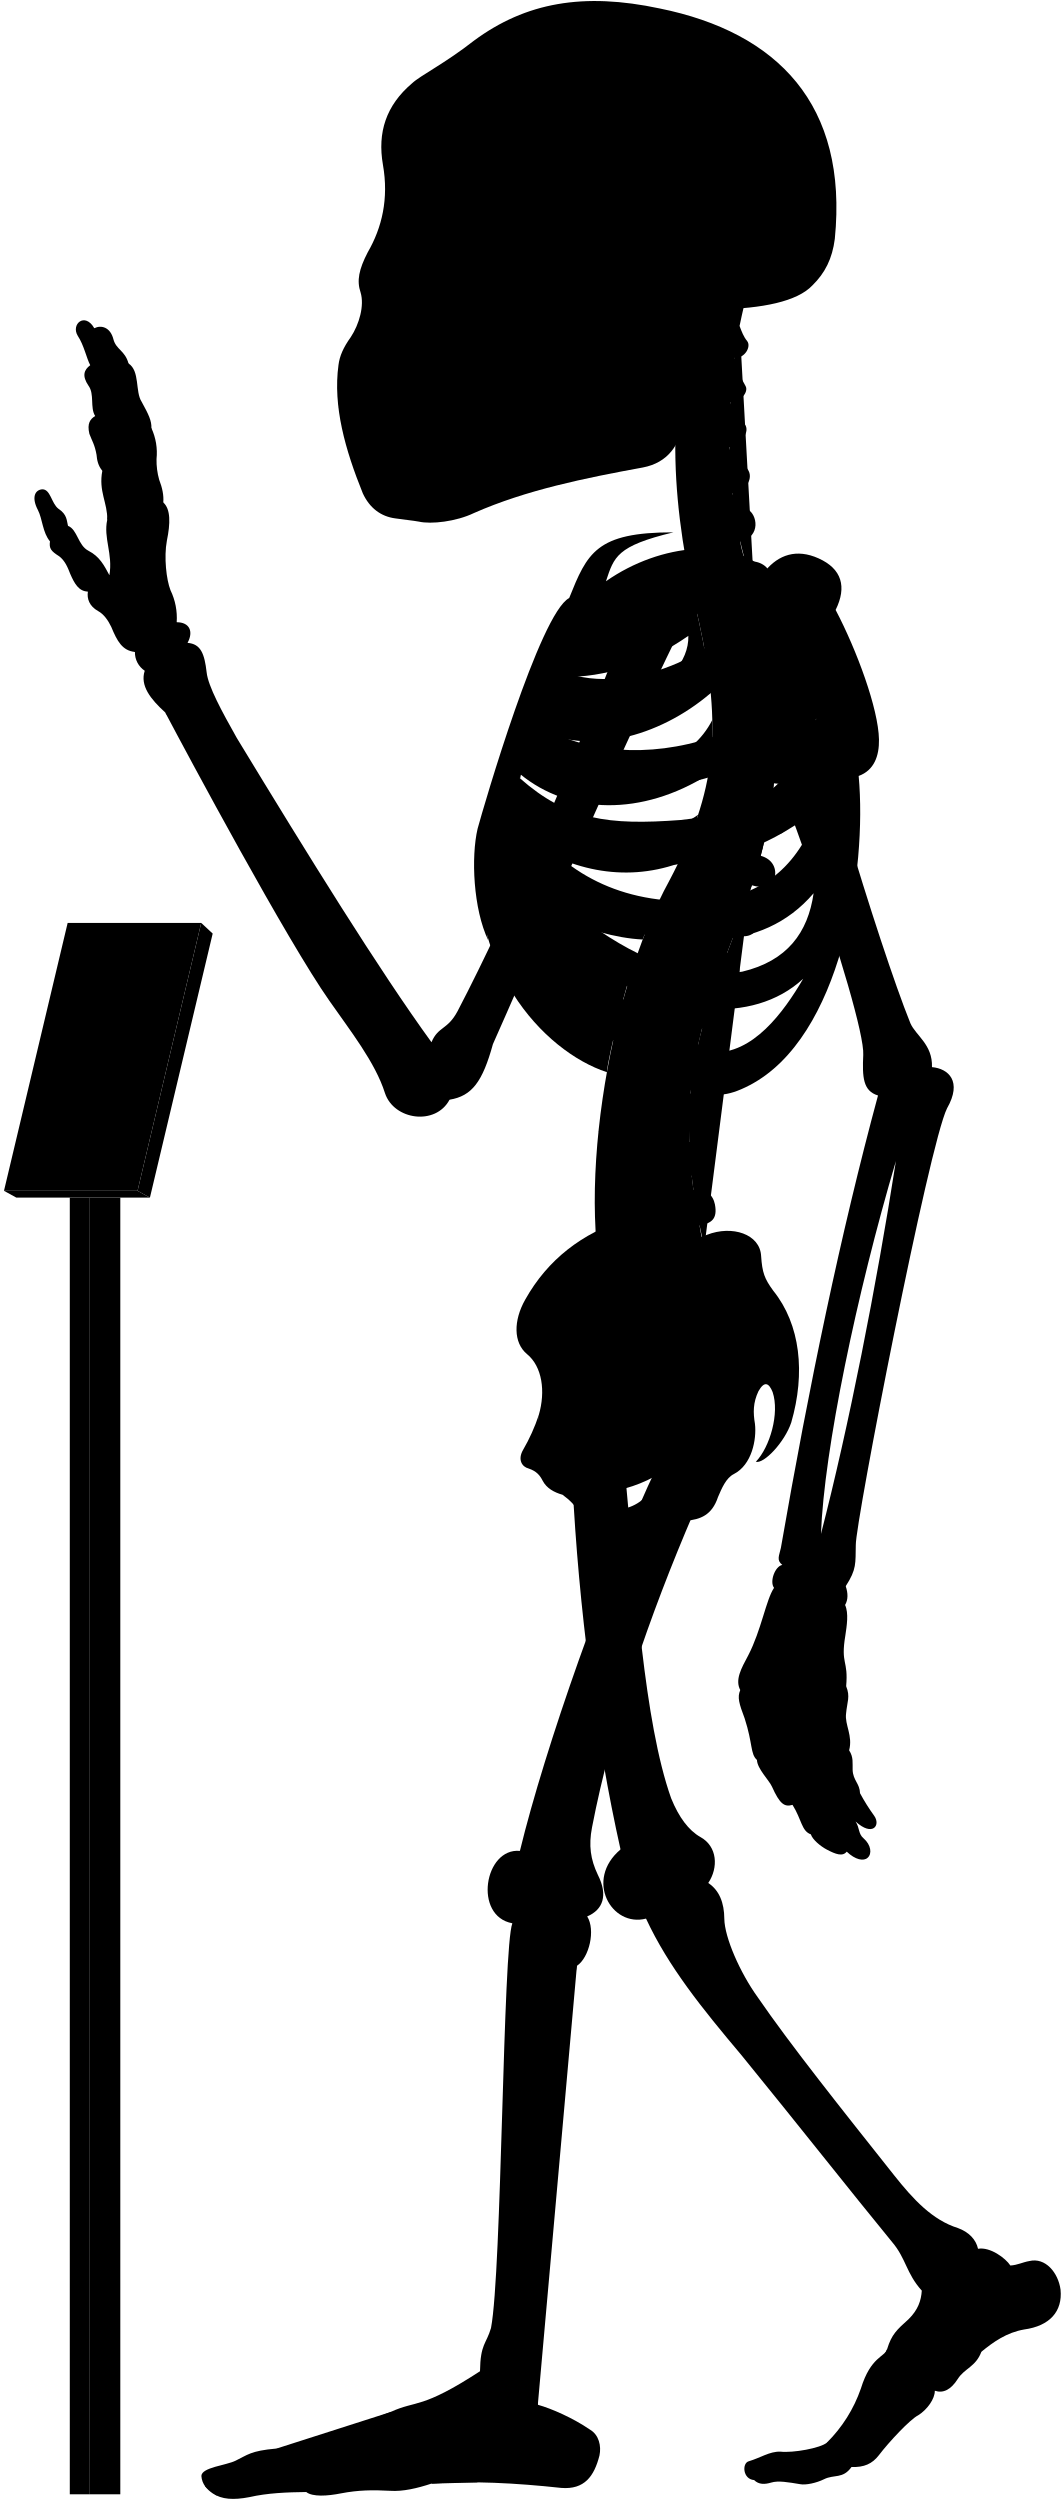
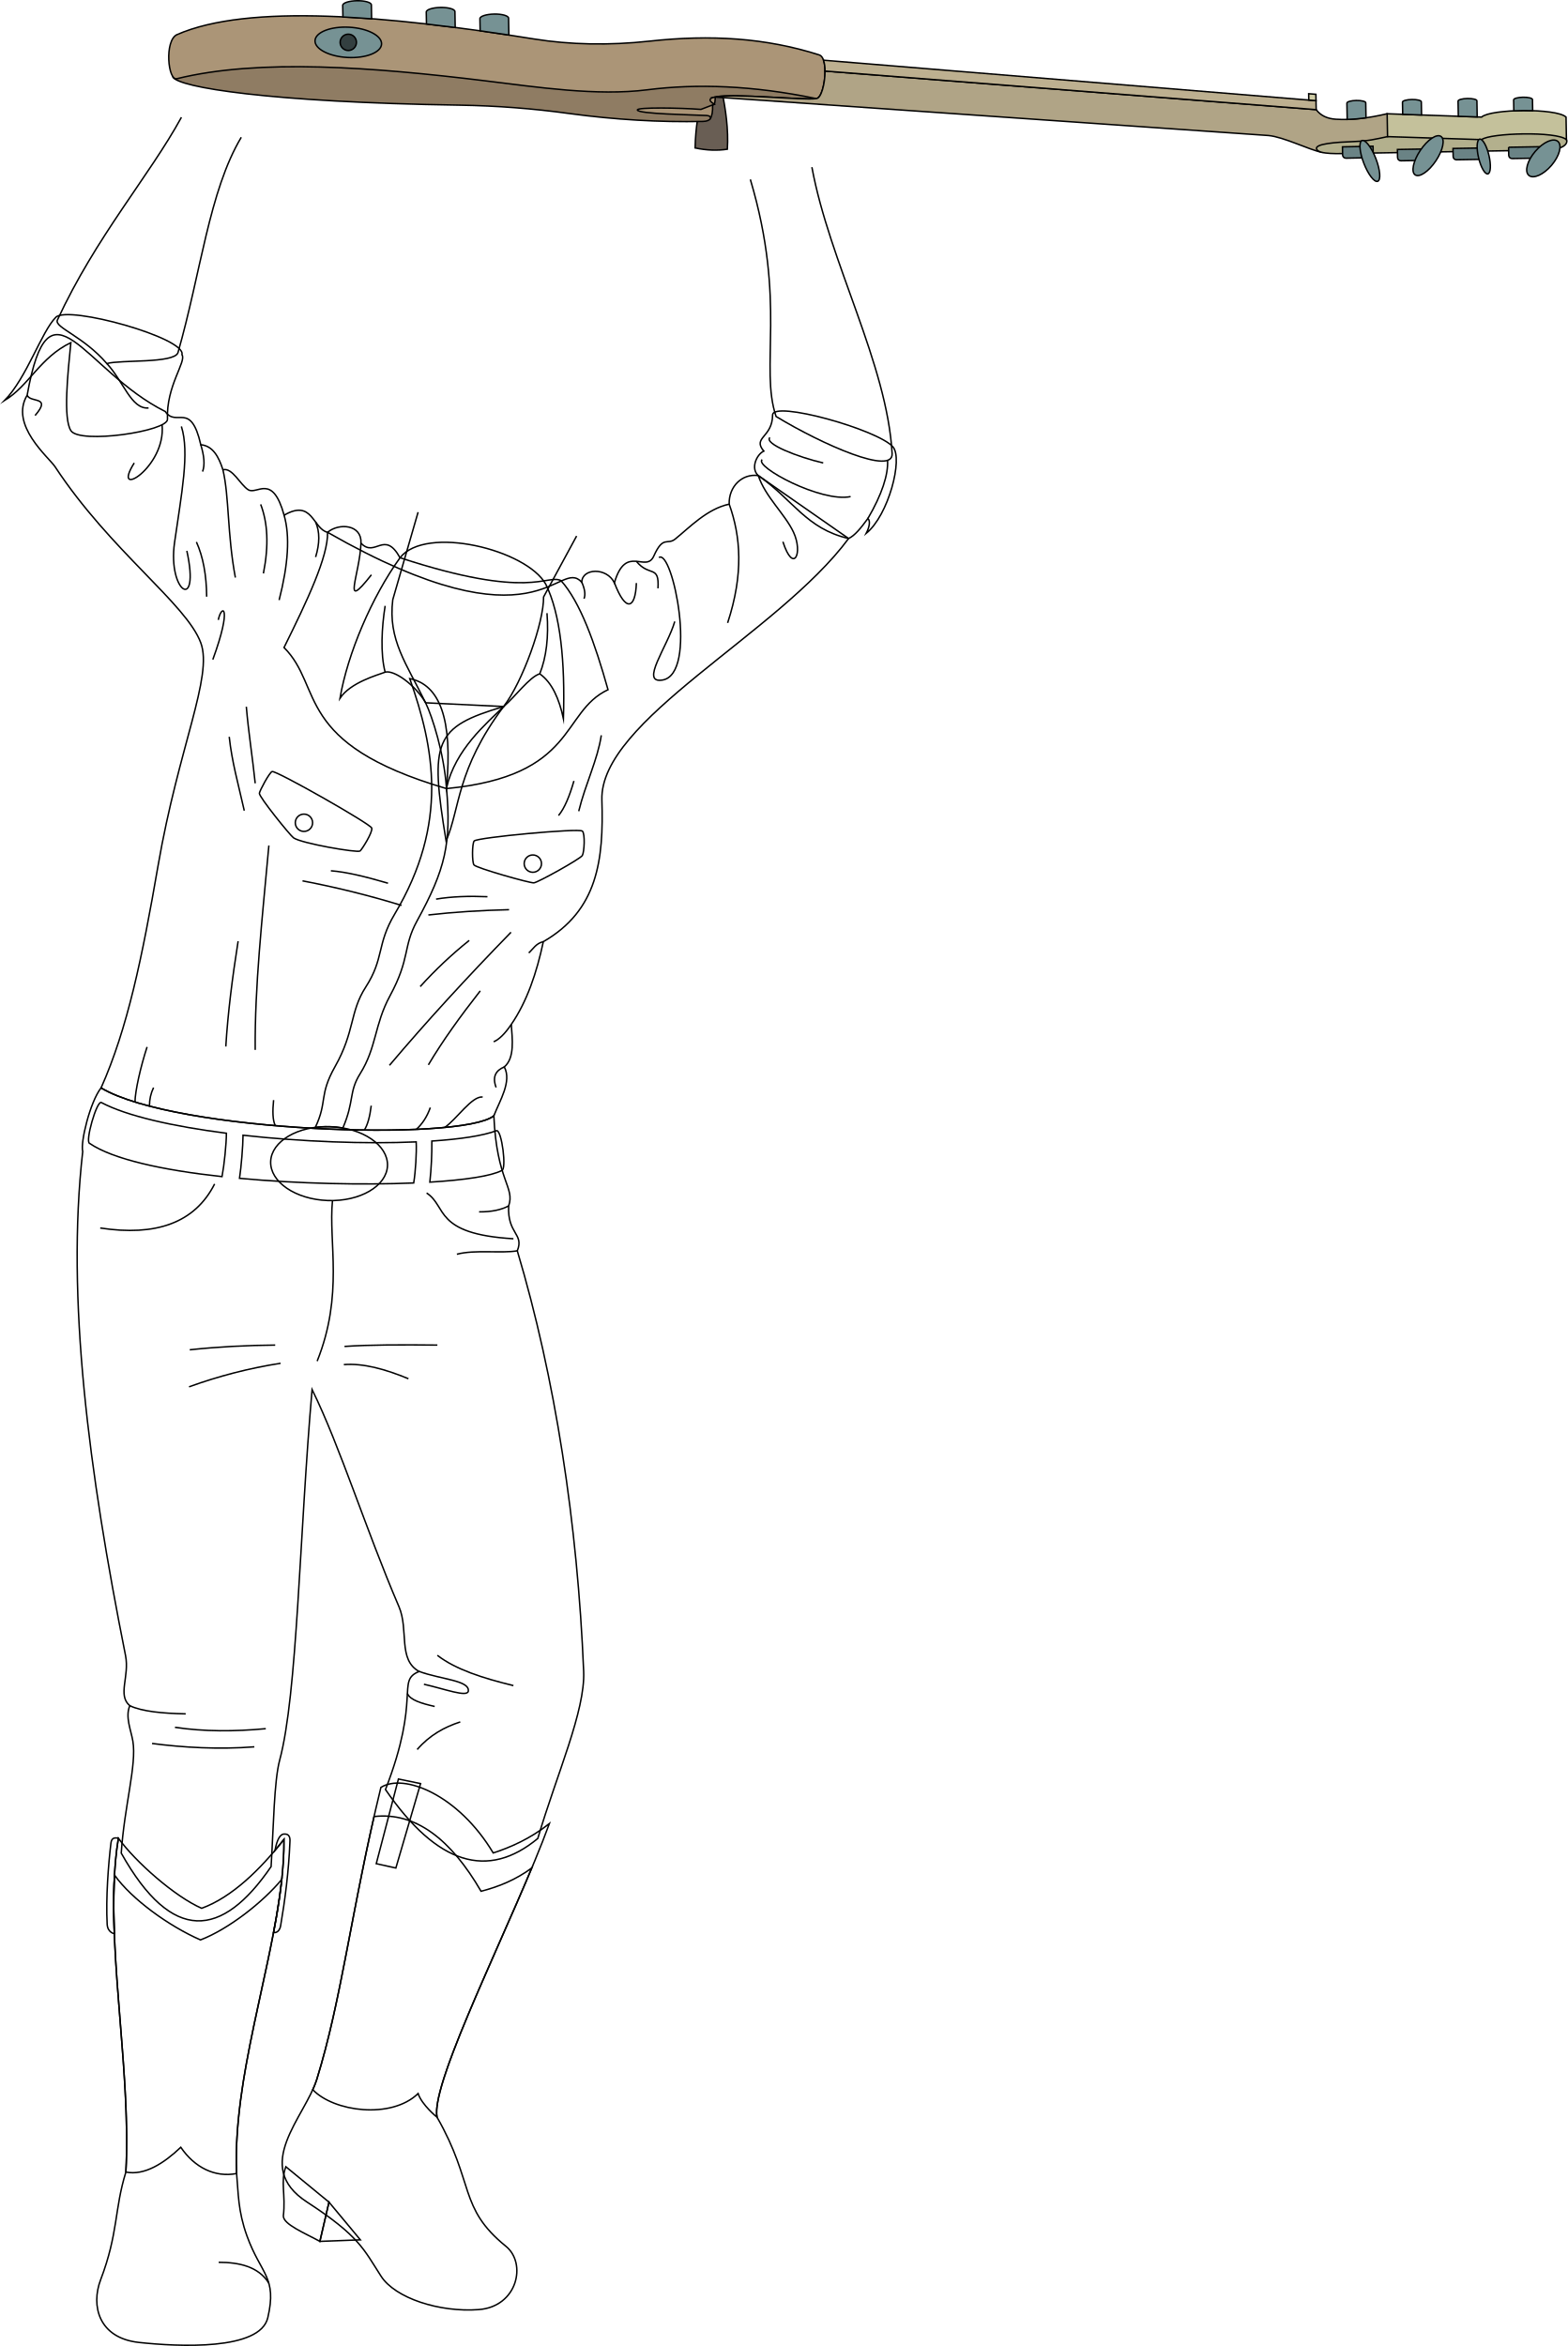
- <svg viewBox="0 0 1037.86 2443.64">
-   <rect class="poleSide" x="87.18" y="1170.63" width="30.41" height="1267.43" />
-   <rect class="poleFront" x="68.22" y="1170.63" width="18.96" height="1267.43" />
-   <polygon class="placardBottom" points="3.89 1163.97 16 1170.63 146.54 1170.63 134.44 1163.97 3.89 1163.97" />
-   <polygon class="placardSide" points="146.54 1170.63 207.89 912.52 196.68 902.1 134.44 1163.97 146.54 1170.63" />
-   <polygon class="placardFront" points="66.13 902.1 3.89 1163.97 134.44 1163.97 196.68 902.1 66.13 902.1" />
-   <g class="appendageRear">
-     <path d="M611.09,1440.92c10.2,107.22,18.25,241.61,44.89,316.73,7.6,18.87,17.41,31.63,28.51,37.89,16.85,9.22,17.85,30,7.8,45,10.82,7.2,15.58,19.26,15.7,35,.23,18.23,15.44,52.8,32.61,76.61C773,1999.33,822.23,2061,873.82,2126.05c18.87,23.82,37.51,43.93,62.53,51.78,10.8,3.93,17.67,11.29,19.63,20.26,11.77-2.1,27,9.18,31.61,16.35,7-.4,12-3.25,18.53-4.36,15.6-3.79,28.26,11.22,30.52,28,2.07,21.16-10.51,35.44-35.53,38.88-17.17,2.94-30.18,12.23-41.86,21.8-5.45,14.69-16.45,16.17-23,26.45-6.88,10.9-14.62,14.39-22.51,11.6.14,7.9-7.38,18.47-16.21,24-8,4-28.8,26.32-38.43,39-6.6,8.6-14.61,12-26.8,11.59-8.49,11.93-17,7-26.84,11.93-7.46,3.73-18,5.92-23.24,4.87-11.68-1.92-21.51-3.72-28.42-1.59-6.29,1.88-12.12,2.07-16.68-2.45-11.12-.83-12-16.32-5.38-18.33,11.76-3.44,20.36-9.75,31-9.46,12.33,1.43,39.29-3.45,45.48-8.79a138,138,0,0,0,33.25-52.87c9.77-31.68,23.49-30.57,25.71-38.73,4.41-14.29,9.33-18.62,21.14-29.29,9-9,12.07-17.91,12.69-27.71-15.29-16.9-15.29-31.38-29-47.47-40.22-49.07-92.62-115.63-147.22-182.62-38.61-45.85-71.47-86.51-93.32-133.54-33.78,8.85-60.33-37.81-24.93-67.58-24-107.25-41-236.94-47-358.48" />
-     <path d="M421.75,1018.74c-51.39-70.82-119.36-180.62-190.34-297.49-14.38-25.56-28-50.44-29.43-64.1-2.08-17.88-5.55-27.76-18.67-28.77,6.05-11.1,2-20.18-10.6-20.18a62.15,62.15,0,0,0-6.06-31.29c-4-10.09-6.56-32.29-3.53-48.44,3.43-16.8,3.83-30.74-3.53-37.34.62-6.9-.94-14.36-4-22.21A69.17,69.17,0,0,1,153,448.74,57.79,57.79,0,0,0,148,418.46c.23-7.13-2.58-13.09-9.6-25.82-6.4-9.84-1.48-30-12.79-37.38-3.39-12.64-12.1-13.51-14.72-23.53-3.05-12.19-12.24-14.25-18.72-10.89C83,304.73,69.07,316.92,76,328.25c6.1,9.14,8.54,21.85,12.2,28.74C82,361.54,80,367.44,86.49,377c6.09,8.28,1.3,21.34,6.53,29.62-4.79,3-8.09,7.14-5.66,17.42,2.61,7,5.22,10.45,7,20.46.44,5.23,1.52,10.8,5.67,15.68-3.92,20,5.22,31.36,4.79,47.91-3.92,17.85,5.66,33.1,2.12,54.2-5.12-9.59-9.46-18.27-20.48-23.94-10.35-5.34-10.68-20.7-20-24.37-1.33-5-.67-11-9.35-16.7-7-5.34-7.68-19.36-16-19-7.28.75-10.35,8.35-4,20.37,4.34,8.34,4.56,22.17,11.75,30.48-1,6.92.86,9.48,9.05,14.65,5.6,4.31,8.27,10.75,10.77,17.24,4.13,9.47,8.36,17,17.24,17.23-1.14,7,1.49,14.3,9.91,19,5.58,3,9.88,9.11,12.93,15.52,5.73,13.89,10.79,23.23,23.13,24.49a21.37,21.37,0,0,0,9.58,18.37c-4.81,14.6,5.79,27.83,20,40.73,22.36,42.33,119,222.82,160.53,281.92,20,28.76,44.72,59.9,54.31,90.25,8.78,26.36,49.51,32,63.09,6.39,22-3.6,32.27-17.56,42.43-54.38,28.69-64,114.05-264.28,182.54-404l-47.86-18.92c-53.28,141.6-116.6,289.86-169.25,390.76C437.34,1007,428.37,1003,421.75,1018.74Z" />
-     <rect x="385.34" y="106.85" width="197.05" height="325.63" />
-   </g>
-   <g class="centreInner">
-     <path d="M619.25,943.7c-28.28-7.25-54-26-78.42-49C572,908.18,601.48,917,628.18,918.34c4.54-12.05,9.35-23.54,14.38-34.38-1.87.23-3.77.43-5.71.56-63.81,2.5-103-26.67-129.65-68.06,47.16,34.35,102.43,46.21,155.46,27.72a387,387,0,0,0,19.71-47.83c-17.22,12.67-38,17.1-64.07,19-53.64,2-83.41-5.08-116.86-42.39,2.57-6.12,3.77-9.79,6.8-16.44,48.54,39.95,119.38,41.26,184,.7a273.63,273.63,0,0,0,4-53.49c-9.85,19.26-26.16,34-51.31,42.7-47.66,15.72-95.7,8.22-126.74-16.93,2.18-5.94,4.46-11,6.83-16.86,48.58,25.36,117.91,9.08,169.68-35.19-2-21.33-5.91-44.23-11.49-69.77-.4-1.66-6.54-28.89-6.93-30.55-40.66,16.36-99.08,15-130,50.34-23.15,26.74-59.8,101.74-75.71,187.8-18.35,126.9,60.27,212.33,122.6,232.74C594.69,1030.84,614.84,952,619.25,943.7Zm-68.9-282c40.77.6,83.64-13,122.48-40.2,1.36,51.57-88.78,88.87-134.45,64C541.18,678.67,546.21,669.66,550.35,661.69Z" />
-     <path d="M526.63,1383.1c6.75-23,3.42-47.38-11.56-59.58-13.31-11.1-13.31-32.73-1.66-53.26,22-39.26,55.5-64.78,98.75-78.78C695.92,1438.9,508.42,1508.8,526.63,1383.1Z" />
-   </g>
-   <path class="spine" d="M758.08,735.92V717.54c11.26-.48,18-3.73,17.92-15-.09-8.35-7.9-15.95-19.76-15.21-1.37.09-17.92-108.46-17.92-108.46,11-2.45,16.29-7.94,14.41-17.73-1.57-8.2-12.52-14.6-24.06-11.78,0,0-4.33-12.83-5.07-20,20.69-4.77,16.54-27.08,7-31.51-5.62-2.9-12.1-6.92-14.88-15.73,14-1.33,22.85-16.8,13.2-25.53-7.34-6.73-14.83-10.7-16-19.49,10.25-1.16,21.27-15.06,14.85-22.71-5.81-7.33-12-11.7-13.79-21.13,9,.3,18.15-9.75,14.79-15.87-4-7-8.73-16.39-10.59-27.56,9.71.56,16.4-11,12.12-16.47-3.48-4.17-5.36-9.36-7.41-14.73q2.15-10.44,4.6-20.83H681.64c-32.92,99.9-24.75,201.05,1.57,310,22.79,104.35,17.47,164.86-28.84,252.8-60.29,109.57-94.89,317.93-57.56,425.12l91.67-67c-2.92-8.1-4.69-20.87-4.69-20.87,11.07-2.11,17.87-5.77,15-20.68-1.77-9.07-9.37-16.7-21-14.23l-1.66-13.74c11.27-.36,19.76-1.8,18.19-16a19.66,19.66,0,0,0-20.6-17l-.15-13.34c11.21,1.16,21,2.23,22.13-14.65.76-10.74-5.64-19.36-20.7-19.31l1.82-15.9c11.1,1.93,19,3,21.2-11.72,1.25-8.26-3.87-18.31-15.61-20.1l3.83-16c11,2.53,18,1.77,20.8-8,2.31-8-.18-20-11.81-22.39l5.08-14.94c10.46,4.19,18.46,2,21.4-5.84s.17-18.4-10.95-22.59l6.92-18.18c10.46,4.19,19.57,1.33,22.51-6.48s-.87-17.62-12-21.81l6.75-19.6c10.76,3.37,19.82.73,22.15-7.29s-1.17-18.14-13.49-21.56l5.07-20.76c11,2.25,19.14-.85,20.64-9.07s-3.67-17.82-15.36-20l2.47-21c11.13,1.74,17.93-2.37,19.05-10.65S769.85,737.52,758.08,735.92Z" />
-   <g class="boneCreaseLine">
-     <path d="M722.93,318.61c-14.24,82.9-16.44,172.28,14.2,257.21" />
-     <path d="M756.24,687.35c19.87,225-129.41,277.18-67.76,531.26" />
-     <path d="M718.22,349.81c-13,.88-33.21.26-49.54-2.86" />
-     <path d="M713.86,395.85c-11.17,2.8-33.28,3-52.09,0" />
-     <path d="M712.89,441.78c-9.51,6.49-36.11,8.39-52.73,5.43" />
-     <path d="M716.49,488.43c-11.21,7.35-34.65,10.51-53.24,7.78" />
-     <path d="M758.07,726.5c-18.58,2.4-47.09,2.4-62.31,1.27" />
-     <path d="M755,778.33c-18.07,1.25-48.48-.65-65.16-5.74" />
-     <path d="M745.49,829.08c-17.4,3.72-56-5.15-69.93-14" />
-     <path d="M730.37,878.64c-20.65,2.3-60.56-7.83-76-18.11" />
-     <path d="M712.74,926.06c-20.13,1.76-61.3-7.74-79.26-21.23" />
-     <path d="M683.79,1015.15c-15.25,4.53-65.93-5-79.11-20.81" />
-     <path d="M675.56,1062.74c-15.26,5.72-71.64.65-82.36-14.68" />
-     <path d="M673.54,1110.81c-15.14,9.59-72.15,7.06-88.56-4.65" />
-     <path d="M677.1,1158c-11.09,11.87-72.54,20.74-95.72,9.47" />
-     <path d="M685.43,1205.43c-10.56,15.7-73.27,32.8-101.08,22.89" />
-   </g>
-   <g class="centreOuter">
-     <path d="M625.42,1492.21c-35.53,14.39-49.79,6.74-59.54-14-3.37-6.39-8.92-12-16-17.14-8.37-2.35-15.58-6.43-19.35-13.54-2.64-5.19-5.86-9.47-13.89-12.15-6.42-1.6-10.86-8.69-5.35-18.19a182.64,182.64,0,0,0,15.37-34.14c-.39,9.54.15,16,2.58,22.57,8.72,20.16,28.06,22.81,47.07,9.67,27-23.77,20.19-52,1.94-80.6-7.58-15.39-8.1-25.75,3.12-41.06,31-44.58,71.68-73.29,109.66-86.66,24.61-9.63,51.92-.75,52.94,20.82,1.09,16.09,3.23,22,11.79,33.74,26.74,33.17,31.63,80.67,17.65,128.92-6.52,19.35-26.75,40.65-34.62,38.37,13.76-14.3,23.39-47.47,16.4-68.16-3.58-8.82-7.93-11.2-13.81-.87-5.42,11.4-5.26,21.12-3.45,31.93,1.78,15.31-3,40.07-20.65,49.11-7.63,3.82-11.82,14-15.47,22.48C690,1498.94,656.06,1479.79,625.42,1492.21Zm-44.07-32.59c7.82,29.46,57.54,13.81,58-16.11A135.85,135.85,0,0,1,581.35,1459.62Z" />
-     <path d="M859.16,722.79c-.57-30.07-21.67-87.2-42.37-126.62,11.16-22.58,6.06-40.17-16.63-50.38-21.7-9.79-39.25-3.38-52,12-30.73-32-101.27-27.85-155.87,10.37,7.95-23.83,10.28-34.44,65.94-47.83-75.72-.12-84.2,20.3-101.88,64.22C527.69,599.65,472.9,787.65,466.84,810c-6.5,27.64-4.29,78.41,10.42,109.22-7-38.36,5.54-52,8.4-74.93,36.42,94.54,115.28,199.58,194.68,222,17.72,5,29.07,6.67,52.52-5.6,89.43-46.8,114.84-210.08,106.45-302.23C854.4,753,859.46,738.92,859.16,722.79ZM565.75,628.37c53.82-1.6,109.47-19.69,159-53.16,5.12,59.29-112,107.33-173.89,81.27C554.6,648.72,560.39,638,565.75,628.37Zm207.41-4.21c-4.09,44-25.49,78.48-77.2,96.51-61.87,20.78-126.22,15.09-168.78-12.13,2.57-6.68,5.35-12.89,8.49-20C606.93,717.27,707.16,688.16,773.16,624.16ZM665.26,801.51c-70.62,5.3-110.63.19-157.15-40.88,2.35-7.56,4.07-12.92,7.23-21.14,77.26,50.19,191.74,39.32,282.51-36.93C771,777.62,731.57,794.34,665.26,801.51ZM518.79,809c88.62,50.77,194.77,51.69,281.54-19.39-17.91,54-51.69,84.93-106.15,90.47C610.17,886.51,556.63,855.12,518.79,809ZM725.56,949.74c-57.69,9.23-109.12-16.5-157.39-52.62,94.74,31.14,176.38,35.37,227.09-24C789.74,911.68,769.35,939.31,725.56,949.74Zm-29.08,78.93c-34.15-1.85-85.84-43.39-114-83.54,66.47,47.54,152.78,57.69,202.62,11.53C765.72,989.9,735.72,1030.51,696.48,1028.67Z" />
-     <path d="M701.6,302.45c-17.57,34.92-28.88,71-33.17,108.24-3.61,24.48-15.8,41.67-40.15,46.27-56.36,10.32-113.86,21.93-165,44.51-17.43,8.38-41.75,11.15-53.92,8.38-6.08-1.1-12.71-1.65-22.9-3.14-14.14-1.83-25.19-10.12-31.83-24.5-17.23-42.64-29.3-85.14-23.77-125.49,1.11-8.85,4.82-17.16,12-27.21,8.28-12.55,13.47-30.84,9.6-43.64-3.92-11.48-1.66-22.58,7-39.29,13.91-24,20.66-52.4,14.84-85.54-5.51-31.59,3.06-58.08,28.49-79.64,8.29-7.74,32.06-19.35,60.55-41.7,50.57-37.35,107-47.31,181.56-31.42,115,23.37,184.21,93.84,171.09,225.21-2.44,19.29-9.59,33.41-21.82,45.39C779.23,294.8,745,301.59,701.6,302.45ZM394.41,146.15c-5.44,16.34-6.7,49.44.68,68.65,6,15.56,24,27.71,33.26,5.93,7.54-23.47,8.38-50.7-4.19-72.9C413.27,128.56,400.28,131.49,394.41,146.15Zm31.43,113.54a175.65,175.65,0,0,1-20.31,38.23c-3.72,5.26.44,10.53,10.25,11.2,10.15.64,16.08-1.55,18.44-9.21,3.18-10.85,5.31-25.9,6.85-39.5,0-5.48-1.1-8.63-6.44-8.68C431.1,252,428.08,254.27,425.84,259.69Zm124.59,62.56c-11.32,7.2-25.38,9.26-26.07,23.32s0,27.09-3.43,42.18c7.89-2.74,20.92-12.34,21.61-21.26C544.94,347.28,543.65,335.09,550.43,322.25ZM458.51,149.08c-8.37,15.92-5,57.82,2,74.69,7.68,19.16,25.28,23.77,38.68,5.33,18.6-30.25,13.41-59.07-1.25-82.11C484.91,127.3,467,131.36,458.51,149.08Z" />
-   </g>
-   <g class="appendageFront">
-     <path d="M678.07,1478.53c-43.19,100.33-80.18,208.06-99.39,307.64-3.43,17.84-1.47,31.33,5.68,46.37,10.13,20,5.15,34.1-10.41,40.68,8.34,13.25,2,40.26-10,48.26-4.67,13.35-36.37,360.55-39.67,413.07-.19,4.41,1.59,6.88,1.45,16,13.24,3.67,34.29,12.88,51,24.33,8.68,5.1,11.2,15.93,9.22,25.29-5.2,20.32-14.68,33.47-37.34,31.66-44.44-4.81-88-7.12-127-4.18-13.66,4.51-27.86,7.88-40.3,7-17-.94-31.19-.71-47.7,2.45-13.73,2.75-28.14,3.62-34.29-1.26-18.9.23-37.8.94-55.59,5-15.53,3-27.05,2.31-36-3.78-5.22-3.64-10.34-8.75-10.89-16.93.23-8.46,24.55-10.36,33.62-15,11.33-5.42,14.38-9.58,39.47-11.76,25.09-2.72,89.46-26.72,112.37-36,25.09-11.45,29.45-2.18,86.88-39.58.39-27,6.07-26.29,10.75-42.24,10.62-55.36,11.56-372.18,20.89-395.63-38.34-6.91-27.43-74,7.37-70.74,24.41-100.6,84.24-271.06,134.41-376.5-31-26.06,9.94-78.24,35-56.12,14.61-4.17,37.16,2.93,35.9,30.48,0,15.45-5,32.14-19.62,43.83C682.66,1460.16,683.82,1466.45,678.07,1478.53Z" />
-     <path d="M783.94,633.94c2,50.63,75.68,291.45,105.94,366.27,5.4,12.19,21.81,20.75,21.09,42.86,16.13,1.43,29.81,13.85,14.73,40.25-17.6,35.21-89.61,404.77-89.2,426.87-.41,17.84,1,23.55-9.86,40.24,2.34,6.88,2.45,13.1-.6,18.37,3.67,8,1.62,20.61.25,29.82-4.77,28.66,3.08,23.54.79,49.61,4.21,10.22.92,15.22-.1,26.82-1.37,10.92,6.82,21.5,3,35.83,4.45,6.82,3.2,12.28,3.43,19.11.34,10.23,7.17,13.65,7.12,22.6a195.38,195.38,0,0,0,14,22.33c6.46,9.11-1.45,20.83-18.28,5.5,4.2,6.31,2.5,12,7.91,16.53,7.22,6.31,8.42,15,3.91,18.94-3.91,3.6-12,2.07-20.44-6-3.94,5.1-10.85,2.55-19.45-2-6.29-3.3-14.12-9.92-15.59-14.88-9.21-3.27-8.84-14.29-17.94-28.84-7.84,2.38-12.51-.85-20.09-17.81-2.8-6.28-14.42-17.49-14.68-26.08-6.61-6-3.91-15.63-12-40.58-5.41-14.42-7.4-20.69-4.3-27.72-5.31-10,.92-21.09,7.79-33.93,12.84-24.76,17.43-54.57,25.22-66-4.58-6,.92-21.09,8.07-22.42-5.94-4.69-3-9.06-1.38-16.64,27.58-158.86,58.6-308,94.93-442.2-14.75-4.45-15.41-18-14.42-39.66,2.2-37.52-96.91-328.47-144.07-402-13.58-20.78,8.48-43.07,37.36-53.32C768.29,565.75,780.39,592.44,783.94,633.94Zm91.77,500.94c-38.41,129.7-70.26,282.71-73.25,364.48C829.49,1394.94,856.66,1257.09,875.71,1134.88Z" />
-   </g>
-   <g class="boneOverlapLine">
-     <path d="M956,2198.09c.85,15.71-16.56,18.07-25.5,33.6-9.08,11.53-16.8,14.75-29.44,7.25" />
-     <path d="M959.25,2298.74c-11.09-15.15-51.24-23.45-60.77-20-7.4.87-23.32,27.41-17.41,33,9.35,3.42,28.6,15.7,32.72,25.1" />
-     <path d="M898.48,2278.74c-5.07-4.44-6.07-12.74-10.13-12.09" />
-     <path d="M867.21,2295.94c-1,6.23,6.95,15.19,13.86,15.75-8.25,7.72-14.17,15.82-15.55,24.68-1.12,6.9-23,39.24-28.75,42.74-7.11,4.1-10.12,7.93-11.61,12.15" />
-     <path d="M832.35,2411.36c6.31-14.29-11.61-26.9-24.1-23.82" />
-     <path d="M825.16,2391.26c-13-4.14-41.74,14.93-59.24,14.93-15.33.28-29.23,1-28.75,17.93" />
-     <path d="M870.68,2305.36c-8.89,6.68-17.65,20.26-20.21,31.43-9.26,29.13-32,42.27-32.81,51" />
-     <path d="M563.91,1921.48c4.62-17.68,1.93-27.77-15.73-26.34-18,.59-25,11.35-19.56,30.3,5.61,28.12-24.65,377.18-29.92,397-5.43,15.08-11.55,33.31-.11,38,14.12,6.06,24.74,1.8,27.1-9.88" />
-     <path d="M469.24,2317.89c4,7,15.41,7.92,28.36,7.66" />
-     <path d="M492.12,2349.09c-17.86,17.55-34.31,8.56-44.68,14.11-3.85-10.78-15-19.53-23.94-19.53" />
-     <path d="M466.42,2426.42c22.94-16,11.37-52.42-19-63.22-21.29,2.4-39.27,6.78-38.75,22.27,16.61,3.16,27.28,33.61,12.93,42.2" />
-     <path d="M382.36,2357.47c8.24,5.38,12.84,11.52,11.93,18.82-41.56,16.17-76.9,15.43-109.52,22.93-1.33-3.25-6.41-5.1-14.78-5.75" />
-     <path d="M394.29,2376.29c7.17-2.05,14.39,2.05,14.4,9.18-23.23.67-22.11,13.75-74.19,20.39-14.91,2-30.88-.05-40.55,5.58,8.47,6.83,11.13,14.8,5.38,24.43" />
-     <path d="M211.74,2439.4c-3.05-13.36,8.78-15.38,23.56-15.14,23.87-1.94,41.29-12.52,58.65-12.82-.8-6.64-4.08-10.45-9.18-12.22-14.78,1-37.36,13.26-57.67,15.54-17.41,1.66-27.37,6.54-26.32,15.86" />
-     <path d="M508.25,1809.28c24.24,1.84,21.73,67.63-7.37,70.74" />
-     <path d="M606.6,1807.73c23.63-7.89,44.94,58.53,24.93,67.58" />
-     <path d="M692.29,1840.5c-15.83,13.22-33,16.68-52.81,17" />
-     <path d="M574,1873.22c-22.84,3.77-42.73,3.6-57.16-3.85" />
-     <path d="M858.26,1070.8c3-7.8,6.89-12.23,20.92-9,13.64,3.61,18.34,9.68,13.24,22.46-6,14.84-12.34,29.56-16.71,50.64" />
-     <path d="M911,1043.07q-2.69,16-20.73,23.65" />
-     <path d="M439.27,1074.87c-26.94.66-26.38-16.18-19.43-36.63a33.9,33.9,0,0,0,1.91-19.5" />
-     <path d="M161.34,696.31c43,41.19,81.59,96.35,117.79,159.23,63.65,114.69,128.79,147.87,140.71,182.7" />
-     <path d="M802.46,1499.36a85.6,85.6,0,0,0-6.8,38.54c1.91,9.58,26.07,17.64,31,12.53" />
-     <path d="M764.71,1529.64q15.4,7.21,30.83,4.81" />
-     <path d="M756.64,1552.06c16.39,20.73,31.73,7.69,47.45,15,6.52,4.6,16.87,4.6,21.95,1.76" />
-     <path d="M827.08,1648.23c-4.2,5-29.51,11.22-29.12-7.18,2.68-29.91-1.92-59.82,2.16-75.44" />
-     <path d="M801,1649.92c2.37,9.53-4.92,17.58-21,16.43-14.18-2.3-15.72-5.75-11.88-20.32,6.52-23.77,6.9-61.74,13-81.43" />
-     <path d="M767.3,1561.41c-7.69,20.58-9.94,48.53-18.81,69.67-3.21,10-6.9,15.72-3.83,26.84,3.06,7.81,16.87,10.35,26.65,6.23" />
-     <path d="M723.63,1652c4.06,7,11.73,7.8,21,5.9" />
-     <path d="M830,1710.88c-4,6.06-24.24,8.38-24.61.45-.75-16-9.9-38.16-7.16-50" />
-     <path d="M807.76,1714.92c-2,11,6.18,21.8,8.88,35.31,2.62,13.84,19.83,9,23.94,2.36" />
-     <path d="M821.39,1757.65c-3,8.26,10.64,18.31,14.93,22.77" />
-     <path d="M766.24,1665.64c0,14.95,12.61,36.35,13.29,54.69,0,20,21.87,11.51,28.84,4.77" />
-     <path d="M785.31,1731.91c-3.72,11.86,12.2,25.74,16.62,41.75,4.77,14.95,19.43,15.84,31.76,4.27" />
-     <path d="M813.89,1785.57c-4.4,5.74,2.08,14.33,13.81,24.31" />
-     <path d="M738.13,1658.77c0,15.71,15.6,37,17.3,62.92,2,16.65,20.72,11.12,25.93,6.73" />
-     <path d="M740,1720.32c5,1.3,11.41.48,14.94-3.92" />
-     <path d="M762.12,1731.91c-5.33,7.44,4.86,17,12.6,32.3" />
-     <path d="M792.66,1793.05c8.74,1.67,16.79-3.88,16.56-9.27" />
-     <path d="M183.31,628.38c-14.41,3.81-28.42,12.53-41.94,27.2" />
-     <path d="M131.79,637.21c18.36-2.32,24.86-27,7.52-36.2-20.06-14.09-20.06-31.71-32.41-38.7C97.84,560.63,87,569,85.82,578.24" />
-     <path d="M172.71,608.2c-3.3,9.6-11.15,13.95-23.27,13.41" />
-     <path d="M66.39,514c-7.31,0-17.63,8.68-17.63,15.12" />
-     <path d="M159.59,491.13c-14.68-7.81-34.28-3.1-28.94,19.76a191.35,191.35,0,0,1,0,82.68" />
-     <path d="M148,418.46c-11.58-5.38-30.35,4.89-23.78,16.8,8.55,14.38-1.35,46.42,7.53,59.88" />
-     <path d="M125.59,355.26c-12-3.34-26.06,5-18.76,19.21,12.47,17.36,4.11,40.55,17.1,51.48" />
-     <path d="M92.15,320.84c-3.6,3.59-5,11.44,0,18.54,4.72,7,5.8,23.42,12.67,30.41" />
-     <path d="M88.23,357c3.77,7.83,4.44,25.39,18.6,17.48" />
-     <path d="M129.93,500.89c-7.08-2.29-22,2.94-16.72,14.62,5.64,14.8,5.11,33.12,2,55" />
-     <path d="M98.63,376.22c-2.34,4.92-2.36,10.5,0,16.75,6.19,15.31,2.68,26.21,7.12,36.51" />
-     <path d="M93,406.64c2.51,4.41,5.9,5.69,9.74,5.36" />
-     <path d="M96.87,410.8c-7.6,4.32,0,20.16,3.12,49.4,1.39-3.32,5.94-4.26,11.91-4.13" />
-     <path d="M104.78,508.11c2.88-2.56,6.51-3.53,10.43-3.86-3.91-11.88,1.68-43.54-8.39-66.64-4.6-11.66,3.76-16.25,13.55-15.67" />
-     <path d="M556.39,584.52q29.82,8.34,9.36,43.85c-37.29,66.55-63.54,138.76-80.09,216" />
-     <path d="M592.33,568.13c-11,10.45-25.44,14.67-25.74,21" />
-     <path d="M737.13,575.82c-16,1-25.19-18.07-75.85-6.76-52,12.66-53.82,28.49-87.21,30.59" />
-     <path d="M839.31,758.48c-5-47.36-25.13-88.15-55.37-124.54" />
-     <path d="M727.73,229.43c-35.87,20.63-84.86,36.23-136.3,23.32-24.21-7.17-28.19-32.71-26.9-68.15,2.39-40-14.64-61-45.73-69.94" />
-     <path d="M701.6,302.45c-34.94-6.36-67.59-9.1-95.82-4.87-21,2.1-24.09,11.3-55.35,24.67" />
-     <path d="M330.79,398C376,409.34,463,402.85,523.29,372.1" />
-     <path d="M340,379.14A33.54,33.54,0,0,0,340,400c-.43,8.37.4,15.93,2.91,22.41" />
-     <path d="M360.84,381.22a36,36,0,0,0,0,21.63c-2.49,7-1.29,13.94,2.08,20.8" />
-     <path d="M385.8,382.06c-2.61,7.64-3.48,14.81-1.25,21.17-2.59,6.69-1.37,13.66,2.49,20.83" />
-     <path d="M407.84,380.81a26.89,26.89,0,0,0,.42,21.74,26.9,26.9,0,0,0,4.16,20.27" />
-     <path d="M430.3,379.14c-2.27,7.61-2.32,14.5.42,20.49a25.93,25.93,0,0,0,4.16,20.28" />
-     <path d="M451.1,374.57a28.76,28.76,0,0,0,2.46,21.28,23.76,23.76,0,0,0,4.19,19.06" />
-     <path d="M471.06,369.58c-2.15,8.12-1,15.14,3.08,21.13-1.69,7.7-.16,13.51,4.41,17.55" />
-     <path d="M494.35,361.67a35.8,35.8,0,0,0,2.57,21.81c-1.59,7.65.13,12.83,4.51,16" />
+ <svg xmlns="http://www.w3.org/2000/svg" id="presence" viewBox="0 0 2140.02 3202.67">
+   <defs>
+     <style>
+       .cls-1 {
+         fill: #695e54;
+       }
+ 
+       .cls-1, .cls-10, .cls-11, .cls-12, .cls-2, .cls-3, .cls-4, .cls-5, .cls-6, .cls-7, .cls-8, .cls-9 {
+         stroke: #000;
+         stroke-miterlimit: 10;
+         stroke-width: 2px;
+       }
+ 
+       .cls-2 {
+         fill: #ab9577;
+       }
+ 
+       .cls-3 {
+         fill: #8f7c63;
+       }
+ 
+       .cls-4 {
+         fill: #b0a486;
+       }
+ 
+       .cls-5 {
+         fill: #bdb090;
+       }
+ 
+       .cls-6 {
+         fill: #b3b08d;
+       }
+ 
+       .cls-7 {
+         fill: #c4c19b;
+       }
+ 
+       .cls-8 {
+         fill: #cfcca6;
+       }
+ 
+       .cls-9 {
+         fill: #6a8385;
+       }
+ 
+       .cls-10 {
+         fill: #769294;
+       }
+ 
+       .cls-11 {
+         fill: #333f40;
+       }
+ 
+       .cls-12 {
+         fill: none;
+       }
+     </style>
+   </defs>
+   <g id="bass">
+     <path id="strapLeather" class="cls-1" d="M985.57,124.22c5.14,25.16,9.15,52.61,7.43,79.49-13.55,2.06-28.17,1.63-44-1.72a285.58,285.58,0,0,1,12.58-79.49Z" />
+     <path id="bodyLight" class="cls-2" d="M976.16,126.94c-49.36,3.29-106.17,4.24-106,23.09-3,15.21,50.68,13.38,99.46,12.06,2.36-3.34,3.65-10,3.22-18.83l2.39-.91C976.52,138.46,976.7,133.28,976.16,126.94Z" />
+     <path id="bodyDark" class="cls-3" d="M1116.65,133.71c-7.07,6.64-180.72-15.32-141.44,8.64l-18.28,7c-28.93-2.17-87-3.12-86.79.73.27,5.51,75,6.61,94.64,7.6,8.2.41,6.76,7.91-5.06,8.1C901,167.07,839.27,163.42,777.3,155A1242.49,1242.49,0,0,0,628,143.56c-262.27-4-384.1-24.47-391.87-38.28C343.16,35.25,996.25,66.16,1116.65,133.71Z" />
+     <path id="bodyLight-2" data-name="bodyLight" class="cls-2" d="M1113.73,134.47c11.29,2.34,19.34-54.83,4.66-59.52-73-23.31-148.14-27.9-231.39-18.81-55.66,6.07-109,4.93-157.9-2.93C529,21,339.05,4.66,241.66,47.24c-17.5,8-12.38,63.83-.1,60.19C354,79.66,510,91.73,661.81,110.25c72.19,8.81,153.24,21.07,221.87,12.34C951.39,114,1027.78,116.66,1113.73,134.47Z" />
+     <path id="neck" class="cls-4" d="M1823.8,162.78c-11.63-.76-20.75-4.8-26.92-13.12L1126.34,97c.12,17.15-5.34,37.86-12.09,37.56-17,2.83-112.43-7.53-138.33-2.06L1731.61,185c20.72,1.82,55.32,19.41,73.13,23,105.66-3.54,123.1-23.38,89-52.73C1867.77,161.37,1844.49,164.15,1823.8,162.78Z" />
+     <path id="fretboard" class="cls-5" d="M1126.34,97l670.54,52.7-.22-12.25L1124.31,82.2A47.89,47.89,0,0,1,1126.34,97Z" />
+     <path id="headstockDark" class="cls-6" d="M1894.3,186.51c-16.44,3.48-25.94,6-46.21,6.75-24.09.85-53.91,2.92-50.6,10.42s30.56,6,47.67,5.75l268.4-4.66c15.34-.17,28.15-6.61,25-14.15C2129.94,165.32,1969.41,169.35,1894.3,186.51Z" />
+     <path id="headstockLight" class="cls-7" d="M1893.76,155.3l128.94,4.55c11.8-11.26,102.39-12.48,115.3,0l.53,30.78c-13.25-11.77-104.51-9.13-115.82,0l-128.41-4.12Z" />
+     <polygon id="nut" class="cls-8" points="1796.66 137.41 1786.77 136.6 1786.62 127.95 1796.51 128.73 1796.66 137.41" />
+     <g id="silverDark">
+       <path class="cls-9" d="M1832.06,204.91h41.76a0,0,0,0,1,0,0V216a4.47,4.47,0,0,1-4.47,4.47h-32.82a4.47,4.47,0,0,1-4.47-4.47V204.91A0,0,0,0,1,1832.06,204.91Z" transform="matrix(1, -0.02, 0.02, 1, -3.41, 32.2)" />
+       <path class="cls-9" d="M1907.93,203.54h41.76a0,0,0,0,1,0,0v11.05a4.47,4.47,0,0,1-4.47,4.47H1912.4a4.47,4.47,0,0,1-4.47-4.47V203.54A0,0,0,0,1,1907.93,203.54Z" transform="translate(-3.38 33.51) rotate(-0.99)" />
+       <path class="cls-9" d="M1983.81,202.16h41.76a0,0,0,0,1,0,0v11.05a4.47,4.47,0,0,1-4.47,4.47h-32.82a4.47,4.47,0,0,1-4.47-4.47V202.16A0,0,0,0,1,1983.81,202.16Z" transform="translate(-3.34 34.83) rotate(-0.99)" />
+       <path class="cls-9" d="M2059.69,200.5h41.76a0,0,0,0,1,0,0v11.05A4.47,4.47,0,0,1,2097,216h-32.82a4.47,4.47,0,0,1-4.47-4.47V200.5a0,0,0,0,1,0,0Z" transform="translate(-3.3 36.15) rotate(-0.99)" />
+     </g>
+     <g id="silver">
+       <path class="cls-10" d="M694.73,47.83l-.4-23c-.06-3.3-8.87-5.83-19.67-5.64s-19.53,3-19.47,6.32l.29,16.55Q675,44.83,694.73,47.83Z" />
+       <path class="cls-10" d="M621.46,37.53l-.38-21.74c-.06-3.3-8.86-5.83-19.67-5.64s-19.52,3-19.47,6.32l.29,16.33Q601.67,35,621.46,37.53Z" />
+       <path class="cls-10" d="M507.34,25.68l-.33-19C507,3.35,498.14.82,487.33,1s-19.52,3-19.46,6.32l.28,15.87Q487.38,24.18,507.34,25.68Z" />
+       <path class="cls-10" d="M1940.74,157l-.31-18c0-1.88-5.82-3.3-12.93-3.18s-12.84,1.75-12.81,3.63l.29,16.64Z" />
+       <path class="cls-10" d="M2016.69,159.63l-.38-22c0-1.88-5.82-3.3-12.93-3.18s-12.85,1.75-12.82,3.63l.36,20.7Z" />
+       <path class="cls-10" d="M2092.45,151.11l-.27-15.19c0-1.88-5.82-3.31-12.93-3.18s-12.84,1.74-12.81,3.62l.26,14.93C2075.13,150.9,2084,150.83,2092.45,151.11Z" />
+       <ellipse class="cls-10" cx="1949.72" cy="212.57" rx="31.61" ry="12.79" transform="translate(688.1 1714.2) rotate(-56.19)" />
+       <ellipse class="cls-10" cx="1873.83" cy="213.29" rx="8.83" ry="29.86" transform="matrix(0.93, -0.36, 0.36, 0.93, 50.7, 695.93)" />
+       <ellipse class="cls-10" cx="2025.64" cy="213.67" rx="7.26" ry="24.36" transform="translate(5.45 473.84) rotate(-13.36)" />
+       <ellipse class="cls-10" cx="2101.49" cy="210.61" rx="30.5" ry="14.63" transform="matrix(0.65, -0.76, 0.76, 0.65, 580.99, 1676.46)" />
+       <path class="cls-10" d="M1864.91,160.8l-.35-20.47c0-1.88-5.83-3.3-12.94-3.18s-12.84,1.75-12.81,3.63l.39,22.28A226.35,226.35,0,0,0,1864.91,160.8Z" />
+       <ellipse class="cls-10" cx="475.49" cy="57.8" rx="20.68" ry="45.49" transform="translate(392.73 529.59) rotate(-86.98)" />
+     </g>
+     <circle id="outputJack" class="cls-11" cx="475.49" cy="57.8" r="11.14" />
+   </g>
+   <path id="anaJeans" class="cls-12" d="M674.2,1523.27c4,89.67,29.1,97.19,20.24,123-2,38.5,21.39,37.66,11.78,61.29,51.72,173.27,82.26,372.18,90.61,574.26,2.23,54.06-36.74,140.29-62.63,228-68,56.3-137.25,36.22-207.93-66.8,49.27-126.93,14-148.31,45.93-161.17-29.41-16.22-13.83-56.57-27.56-88.51-44.95-104.57-80.17-218.24-118.57-296.44-17.54,201.24-20,415.85-44.26,506-7.65,28.48-8.35,91-11.69,145.29-67,97.92-135,105.71-204.59-18.37,4.18-64.3,21.26-120.42,15.87-152.81-2.48-14.92-10.75-33.17-4.18-48.43-17.18-14.39-.14-39.87-5.84-68.48-50.1-251.35-81.26-487.79-58.45-688.08-3.34-12.52,10-67.63,25-86.84C240.69,1546.14,629.82,1558.66,674.2,1523.27Z" />
+   <g id="anaBelt">
+     <path class="cls-12" d="M309.1,1547.06c-72.18-9.25-135.87-23.36-170.9-42-6.33-2.15-22.23,53.68-15.89,55.83,31.87,21.74,99.58,36.57,180.81,45.37C306.18,1590,309,1562,309.1,1547.06Z" />
+     <path class="cls-12" d="M568.2,1558.87c-69.22,3-156.56-.18-236.4-9.1-.14,15.25-2.4,42.65-4.8,58.84,80.57,7.42,168.45,9.26,237.79,6.34C567.36,1599.23,568.88,1574.38,568.2,1558.87Z" />
+     <path class="cls-12" d="M678,1543.51c-18.62,7-49.87,11.67-88.43,14.21a496.86,496.86,0,0,1-2.72,56.1c47.52-2.89,83.6-8.28,98.08-15.85C692,1597.08,685,1542.62,678,1543.51Z" />
+   </g>
+   <ellipse id="anaBuckle" class="cls-12" cx="449.29" cy="1588.61" rx="50.45" ry="79.79" transform="translate(-1154.27 1981.24) rotate(-87.97)" />
+   <g id="clothesDisplayLine">
+     <path class="cls-12" d="M453.91,1639.09c-5.63,56.62,15.5,128.27-20.92,219.08" />
+     <path class="cls-12" d="M293,1616.27c-27,53.3-80.24,71.8-156.18,60.14" />
+     <path class="cls-12" d="M582.41,1628.64c28.48,18.38,9.19,56,118.51,62.47" />
+   </g>
+   <g id="clothesFoldLine">
+     <path class="cls-12" d="M706.22,1707.55c-20.92,3.77-58-1.88-82.47,4.69" />
+     <path class="cls-12" d="M694.44,1646.26c-10.12,5.36-23.32,8.26-40.37,8.11" />
+     <path class="cls-12" d="M597.11,1836.26c-48.16-.57-92.95-.47-126.78,1.84" />
+     <path class="cls-12" d="M557.61,1882.2c-31.42-13-61.41-21.38-88.2-19.3" />
+     <path class="cls-12" d="M375.71,1836.26c-39.34.27-78.25,2.34-116.67,6.43" />
+     <path class="cls-12" d="M383.06,1861.07a669.33,669.33,0,0,0-124.94,32.15" />
+     <path class="cls-12" d="M597.11,2259.77c24.63,19.24,62.4,31.29,103.81,41.34" />
+     <path class="cls-12" d="M628.34,2350.72c-21.48,7-41.66,17.89-58.79,37.67" />
+     <path class="cls-12" d="M572.2,2281.81c30.42,11,68.74,12.2,67.17,26.65-1,9.17-32.15-2.75-60.63-9.19" />
+     <path class="cls-12" d="M556.17,2311.8c3.53,9,19.41,13.74,37.27,17.79" />
+     <path class="cls-12" d="M177.22,2328.58c16.76,7.9,44.49,10.5,76.31,11.12" />
+     <path class="cls-12" d="M362.85,2359.91c-42.68,4-84.21,4.07-124-1.84" />
+     <path class="cls-12" d="M347.23,2384.71c-48.43,3.79-97.38.92-139.64-4.59" />
+   </g>
+   <polygon id="anaHeelInner" class="cls-12" points="436.71 3059.84 449.15 3006.28 491.97 3057.75 436.71 3059.84" />
+   <path id="anaHeelSide" class="cls-12" d="M390.24,2957.91c-7.58,20.26-.05,38.2-3.39,67.14-.41,11.48,30.16,23.95,49.86,34.79l12.44-53.56Z" />
+   <g id="anaBoot">
+     <path class="cls-12" d="M520,2440.14c31.21-19.87,105.82,10,153.35,89.45,22.69-7.31,50.57-19.38,76.68-40.08-45.81,125.67-163.17,352.57-153.37,400.83,51.42,89.76,29,123.51,94,176.19,28.83,23.35,15.82,82.5-37.13,86.45-53.7,4-114.06-15.65-133.35-45.66-23.53-36.6-29.85-54.9-101.17-101.24-75.85-49.29-2.45-116,13.51-167.5C467.07,2727.05,479.71,2606,520,2440.14Z" />
+     <path class="cls-12" d="M387.66,2511.14c-32.36,41-70.75,78.77-112.34,94-36.81-16.17-90-63.06-113.7-95.65-21.2,129.44,18.15,308,10.24,455.74-15.91,51.11-10.16,83.18-34.5,147.09-13.47,35.35-2.68,79.51,52.25,85.48,53.65,5.82,165.41,11.47,176-33.74,13-55.71-9.36-58.82-28.43-111.57-12.49-34.54-11.69-58.71-14.15-85.24C316.72,2817.83,388.82,2645,387.66,2511.14Z" />
+   </g>
+   <g id="anaBootLeg">
+     <path class="cls-12" d="M656.76,2581.9c-41.24-71-89.49-108.5-146.12-102-33.14,145.82-46.39,256.28-78.12,358.71a119.65,119.65,0,0,1-5.51,14.13c28.26,30,107,40.83,143.79,5.29,5.23,15.7,25.83,32.34,25.83,32.34-8.37-41.21,76-212.75,129.36-340.22C703.71,2566.45,681,2575.57,656.76,2581.9Z" />
+     <path class="cls-12" d="M384.67,2565.73C358.74,2597,312,2633.59,273.73,2648.3c-42.66-18.65-93.67-55.2-117.41-88.5-6.86,123,22.47,276,15.54,405.41,25.44,5.1,51.89-11.91,74.95-33.82,19,27.76,46.67,41.5,76.18,35.84C317.54,2837.44,371.24,2690,384.67,2565.73Z" />
+   </g>
+   <g id="anaBootStrap">
+     <polygon class="cls-12" points="574.17 2434.91 543.93 2428.64 513.68 2544.21 540.43 2550.15 574.17 2434.91" />
+     <path class="cls-12" d="M156.08,2639.83c-1.76-46.53-1-90.75,5.54-130.36-5.27-1-9.27-.6-10.15,6.56-3.46,28.28-7.11,75.65-5.16,110.94C146.93,2638.37,156.08,2639.83,156.08,2639.83Z" />
+     <path class="cls-12" d="M388.68,2503.79c-6.55-.61-10.7,8.55-13.27,22.34q6.27-7.38,12.25-15c.35,39.52-5.7,82.44-14.22,127.14,0,0,7.61,1.6,9.65-9.17,5.89-34.23,11.15-74.68,12.7-114.43C396.45,2507.49,394.05,2503.58,388.68,2503.79Z" />
+   </g>
+   <path id="clothesFoldLine-2" data-name="clothesFoldLine" class="cls-12" d="M367,3116.83c-14.17-22.73-40.65-28.41-68.47-28.41" />
+   <path id="anaShirt" class="cls-12" d="M1035.26,649.24c-22.23-3.12-40.51,15.12-39.77,39-30.35,6.53-54.29,32-73.75,47.69-10.78,8.7-16.26-5.64-29.18,23.19-10.72,23.95-38.16-17.21-53.76,36.49-10.58-21.52-44.25-20-44.54-.8-32.53-35.16-56.4,98.22-347-68.09-20.44-4.94-20.44-46.11-59.37-23.37-16-58-37-27.28-49-34.76-10.95-6.85-21.69-30.68-34.55-27.28-5.82-18.06-13.85-32.66-30.22-34.2-13.79-60.48-33.24-23.07-48.52-45.34C113.22,505.63,67.49,369.37,37.08,539.48c-24.43,40.8,29.65,84.89,38.18,97.83C151.07,752.37,254.32,824.2,274.1,877.51c17,45.83-30.21,141.68-58.34,304.46-21.6,125-41.66,222.19-77.78,303.21,102.71,61,491.84,73.48,536.22,38.09,8.18-21,24.77-46.89,14.28-66.74,14.49-12.32,10.89-38.12,9.55-58.06,21.4-31.22,34.6-70.17,43.74-112.94,74.41-42.88,82.49-111.78,79.94-193.37-3.39-108.75,240.16-226.57,336.83-357Z" />
+   <path id="anaShirtOrnament" class="cls-12" d="M765.85,792.56c26.28,29.34,46.25,85,64.22,149-65,30.47-41.87,117.74-220.54,135C399.57,1014.87,442.27,938.3,387.75,884,419.54,819.83,448,759.8,447.21,726.7c15.65-13.18,46.93-10.71,45.61,14.8,19.44,20.6,31.79-18.92,53.29,19.89C723.86,819.74,746.09,783.51,765.85,792.56Z" />
+   <g id="anaShirtInner">
+     <path class="cls-12" d="M6.24,546.79c30.48-31.3,50.25-93.9,70-113.67,16.63-16.63,178.31,28.37,172.16,51.07,6.61,9.13-21.73,42.85-19.77,88.14C229.36,588.81,109,606.52,96.85,588c-10.9-16.65-4.24-78.25-.12-120.26C54.19,488.31,40,526.2,6.24,546.79Z" />
+     <path class="cls-12" d="M1182.54,728.15c30.55-24.69,50.56-102,36.53-118.07-20.64-23.65-164.2-63.76-164.31-43.51-.16,30.93-28,30.44-12,49.24-10,4.63-18.32,24.05-7.48,33.43,47.63,33.19,65.3,72.48,123.28,85.9,8.32-3.93,16.35-13.7,26.34-27.38C1188.64,711.4,1186.79,719.88,1182.54,728.15Z" />
+   </g>
+   <g id="anaShirtTrim">
+     <path class="cls-12" d="M687.55,964.55c-95,28.21-101,46.61-78.53,183.55C628.3,1103.32,623,1050.73,687.55,964.55Z" />
+     <path class="cls-12" d="M609.53,1075.62c6.79,75.35-1.36,110.87-40.18,181.59-19.56,35.63-8.92,50.63-37,102.37-21.36,39.41-18,70-40.73,106.29-15.66,25-7.61,36.83-23.55,74.09a125.87,125.87,0,0,0-37.61-.8c16.95-35.92,4.54-43.35,27-83.17,27.12-48,19.84-74.41,41.84-108.46,25.45-39.41,14.69-58,39.49-99.59C613,1123.6,592.57,1020.26,559.4,926.42,600,934.65,618.48,981.21,609.53,1075.62Z" />
+   </g>
+   <g id="anaShirtCollar">
+     <path class="cls-12" d="M491.5,1161.79c-3.73,2.68-80.13-10.44-90.75-18-4.76-3.41-47.34-56.1-46.66-60.88.52-3.67,13.86-28.58,17.42-29.62,5.62-1.63,134.42,71.53,136,77.16S493.84,1160.11,491.5,1161.79Z" />
+     <path class="cls-12" d="M795,1167.91c-2.77,4.65-60.78,36.9-66.18,37.33s-78.33-20.13-81.72-24.47c-2.75-3.52-2.66-29.29.25-32.68,4.17-4.86,142.86-17.72,147.69-13.52C799,1138.05,797.71,1163.35,795,1167.91Z" />
+     <path class="cls-12" d="M736.88,919.88c16.9,12,26.42,34,32.32,61.13,2.37-78.46-3.94-142.44-24.05-183.38-26.31-47.35-163.84-81.17-199-36.24-38.66,53.64-71.52,130.93-82,191.81,14.47-21.61,51.08-31.6,61.73-35.59,12-3.33,40.84,17.08,55.23,41.82l106.52,5.12C703.52,950.89,723,924,736.88,919.88Z" />
+   </g>
+   <g id="anaShirtButton">
+     <circle class="cls-12" cx="414.95" cy="1123.21" r="11.82" />
+     <circle class="cls-12" cx="727.43" cy="1178.98" r="11.82" />
+   </g>
+   <g id="clothesEdgeLine">
+     <path class="cls-12" d="M736.88,919.88c9.1-22.79,12.32-50.46,9.9-82.81" />
+     <path class="cls-12" d="M525.8,917.61c-6.66-25.29-4.66-61.24,0-90.52" />
+   </g>
+   <path id="clothesOverlapLine" class="cls-12" d="M1211.69,628.46c1.2,19.14-7.71,46.87-26.81,79.3" />
+   <g id="clothesFoldLine-3" data-name="clothesFoldLine">
+     <path class="cls-12" d="M1161.25,677.91c-40,8.52-132.46-41.31-120.66-50.49" />
+     <path class="cls-12" d="M1123.87,632c-34.1-7.87-81.31-26.23-72.78-34.76" />
+     <path class="cls-12" d="M1035.26,649.24c9.27,28.67,36.46,52.6,48,77.2,13.46,28.81,0,57.7-14.43,13.11" />
+     <path class="cls-12" d="M995.49,688.22c15.76,44,19.9,95.07-2.11,162.15" />
+     <path class="cls-12" d="M899.6,761.19c18.37-13.11,53.93,159.46,4.6,167.22-30.84,4.85,7.21-45.9,17-80" />
+     <path class="cls-12" d="M838.8,795.59c15.56,41,28.76,35.7,30,.36" />
+     <path class="cls-12" d="M868.78,766.28c17.71,21.8,31.48,4.09,29.51,36.88" />
+     <path class="cls-12" d="M783.54,1066.12c-5.92,20.51-12.71,37.13-21,47.21" />
+     <path class="cls-12" d="M820.91,1003.82c-5,33.42-21.64,66.23-30.82,103.61" />
+     <path class="cls-12" d="M741.77,1285.53c-10,2.24-14,10.1-19.88,15.35" />
+     <path class="cls-12" d="M698,1398.47c-8.77,13-16.72,20.59-24,23.73" />
+     <path class="cls-12" d="M688.48,1456.53c-11.32,4.74-16.75,13-11.18,28" />
+     <path class="cls-12" d="M640.58,1283.83a570.54,570.54,0,0,0-66.89,63" />
+     <path class="cls-12" d="M697.63,1272.68c-60.11,61.66-115.71,122.28-165.91,181.65" />
+     <path class="cls-12" d="M655.66,1352.69c-27,34.41-51.42,68.25-70.82,101" />
+     <path class="cls-12" d="M665.5,1224.16c-25.5-1.09-49.13-.25-70.17,3.28" />
+     <path class="cls-12" d="M695,1241.86c-38.34.94-75.23,3.19-110.17,7.22" />
+     <path class="cls-12" d="M451.72,1188.75c20.82,1.5,48.1,8.21,78,17" />
+     <path class="cls-12" d="M548.12,1236A1269.52,1269.52,0,0,0,413,1202.52" />
+     <path class="cls-12" d="M658.94,1497.61c-14.7-1.65-35.41,30.16-51.8,41.55" />
+     <path class="cls-12" d="M587.46,1512c-4.51,12.74-11,22.46-19.09,29.75" />
+     <path class="cls-12" d="M506.8,1509.41c-1.79,14.66-4.81,26.18-9.48,33.44" />
+     <path class="cls-12" d="M373.52,1501.83c-1.51,14.78-1.4,27.3,2.3,34.81" />
+     <path class="cls-12" d="M209.65,1484.75a56,56,0,0,0-5.59,24.66" />
+     <path class="cls-12" d="M200.78,1429.25c-8.87,27.26-16.2,59.65-16.51,75.18" />
+     <path class="cls-12" d="M367.07,1154.27c-9.33,102.66-19.37,192-18.66,279" />
+     <path class="cls-12" d="M325.08,1284.92c-7.81,49.47-14,97.77-16.8,143.73" />
+     <path class="cls-12" d="M336.28,964.81c3,35.35,8.54,69.57,12.13,104.53" />
+     <path class="cls-12" d="M312.94,1005.87c3.74,34.53,12.14,63.47,20.54,100.8" />
+     <path class="cls-12" d="M387.84,703.33c8.23,28.25,5.75,67.1-6.77,115.89" />
+     <path class="cls-12" d="M430.88,712.7c5.84,13.21,5.7,29.2,0,47.78" />
+     <path class="cls-12" d="M298,846.28c4.67-22.4,19.6-19.6-7.47,54.13" />
+     <path class="cls-12" d="M355.87,688.56c9.44,24.47,11.49,55.21,3.74,94.26" />
+     <path class="cls-12" d="M304.32,641.29c8.7,36.79,5.82,87.4,17,147.13" />
+     <path class="cls-12" d="M268.15,739.89q13.62,30.17,14,74.66" />
+     <path class="cls-12" d="M274.1,607.09c4.6,15.14,5.89,27.73,2.45,36.67" />
+     <path class="cls-12" d="M247.61,582.16c11.43,35.78.19,91.66-9.33,158.66-9.61,67.61,35.47,96.13,16.8,11.2" />
+     <path class="cls-12" d="M221.26,579.86c5.82,58.3-70.71,104-38,52.15" />
+     <path class="cls-12" d="M37.08,539.48c4.28,10.95,34.14.68,10.81,27.75" />
+     <path class="cls-12" d="M145.89,496.3c23.33,25.2,33.21,62.61,56.93,60.66" />
+     <path class="cls-12" d="M492.82,741.5c-1.62,43.19-27.24,95.87,14.25,43.18" />
+     <path class="cls-12" d="M794.26,794.79c3.94,8.94,5.4,16.68,3.06,22.56" />
+   </g>
+   <g id="skinMestizo">
+     <path class="cls-12" d="M1108.41,228.24c24.15,130.47,102.64,268.1,109.53,390.89,1.73,30.3-94.31-11.71-158.41-50.55-22.81-67.19,14.79-156-35.14-323.61" />
+     <path class="cls-12" d="M329.39,187.41c-43.88,73.38-55.22,185.34-86.51,294.28-6,14.61-77.87,9.28-97,14.61C113.78,459,74.37,447.18,78.26,437.12c52.93-114.3,125.56-196.76,169.43-277" />
+     <path class="cls-12" d="M570.79,699.18,536.22,818.67c-6.77,54.86,18.7,87.23,44.81,140.76,9.3,19.07,25.08,68.92,28.5,116.19,12.41-53.17,54.46-87.51,78-111.07,26-33.63,54.9-114.45,54.59-149.64l45.09-83.16" />
  </g>
</svg>
